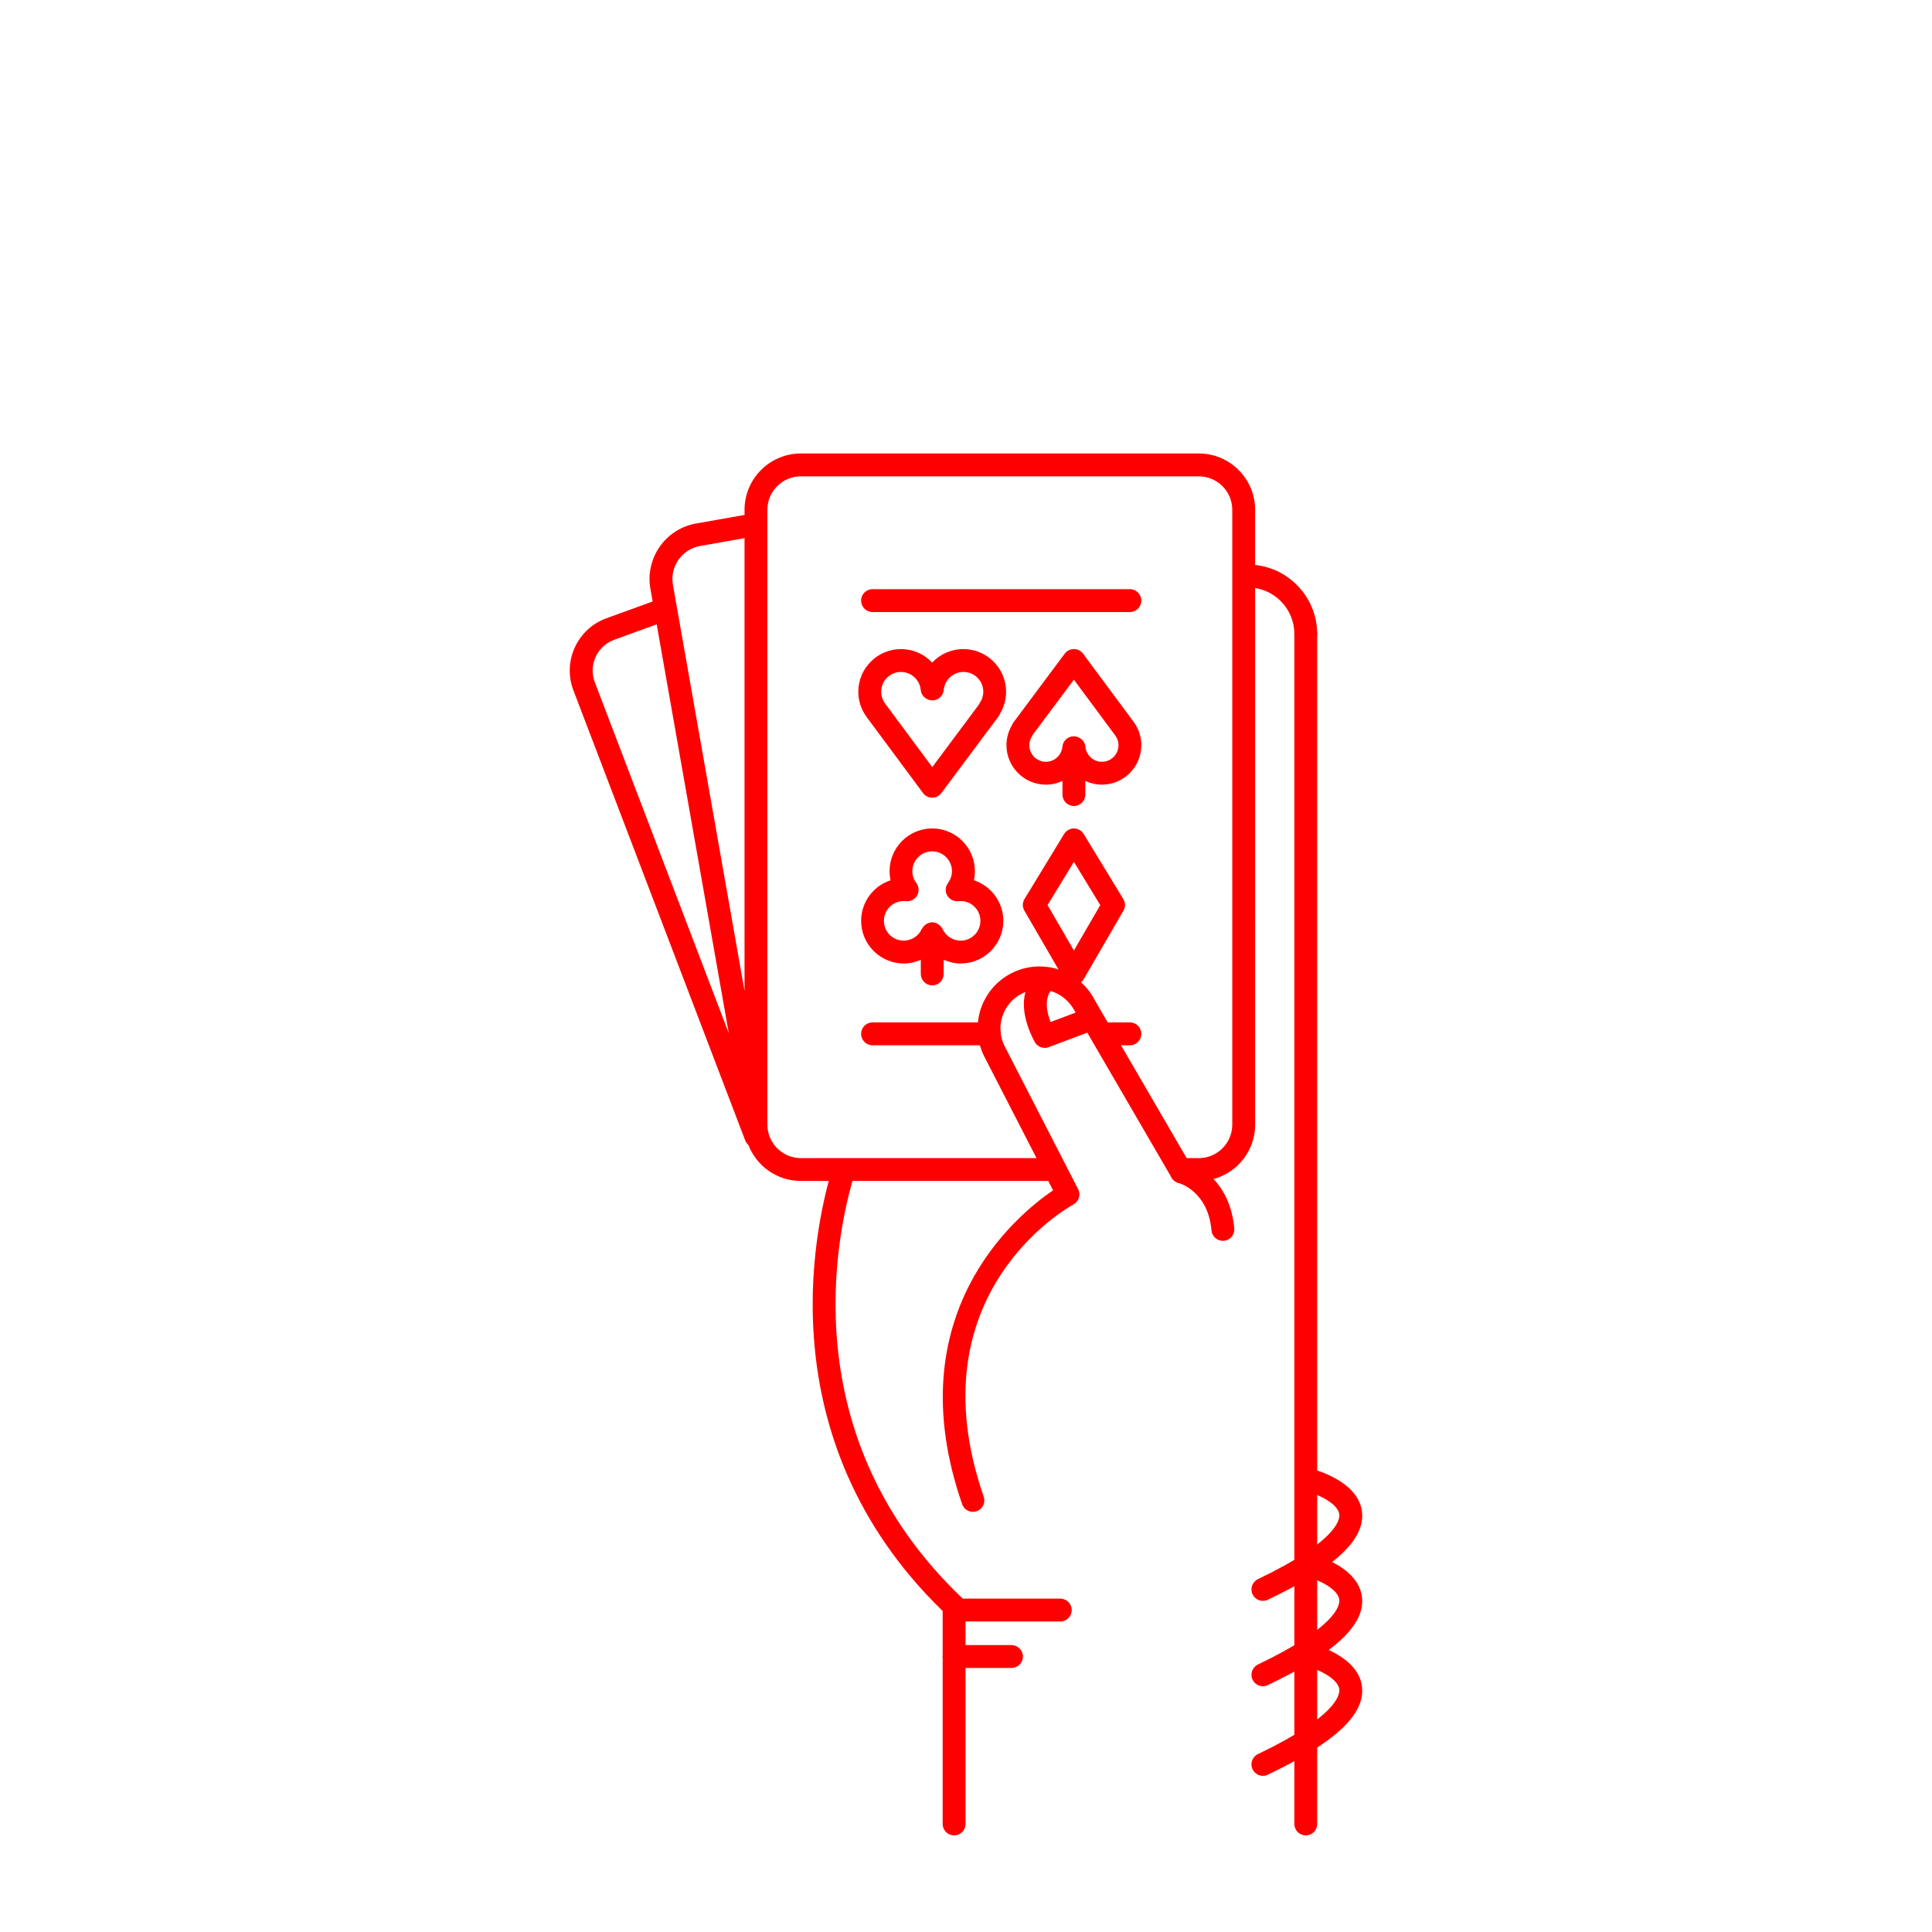
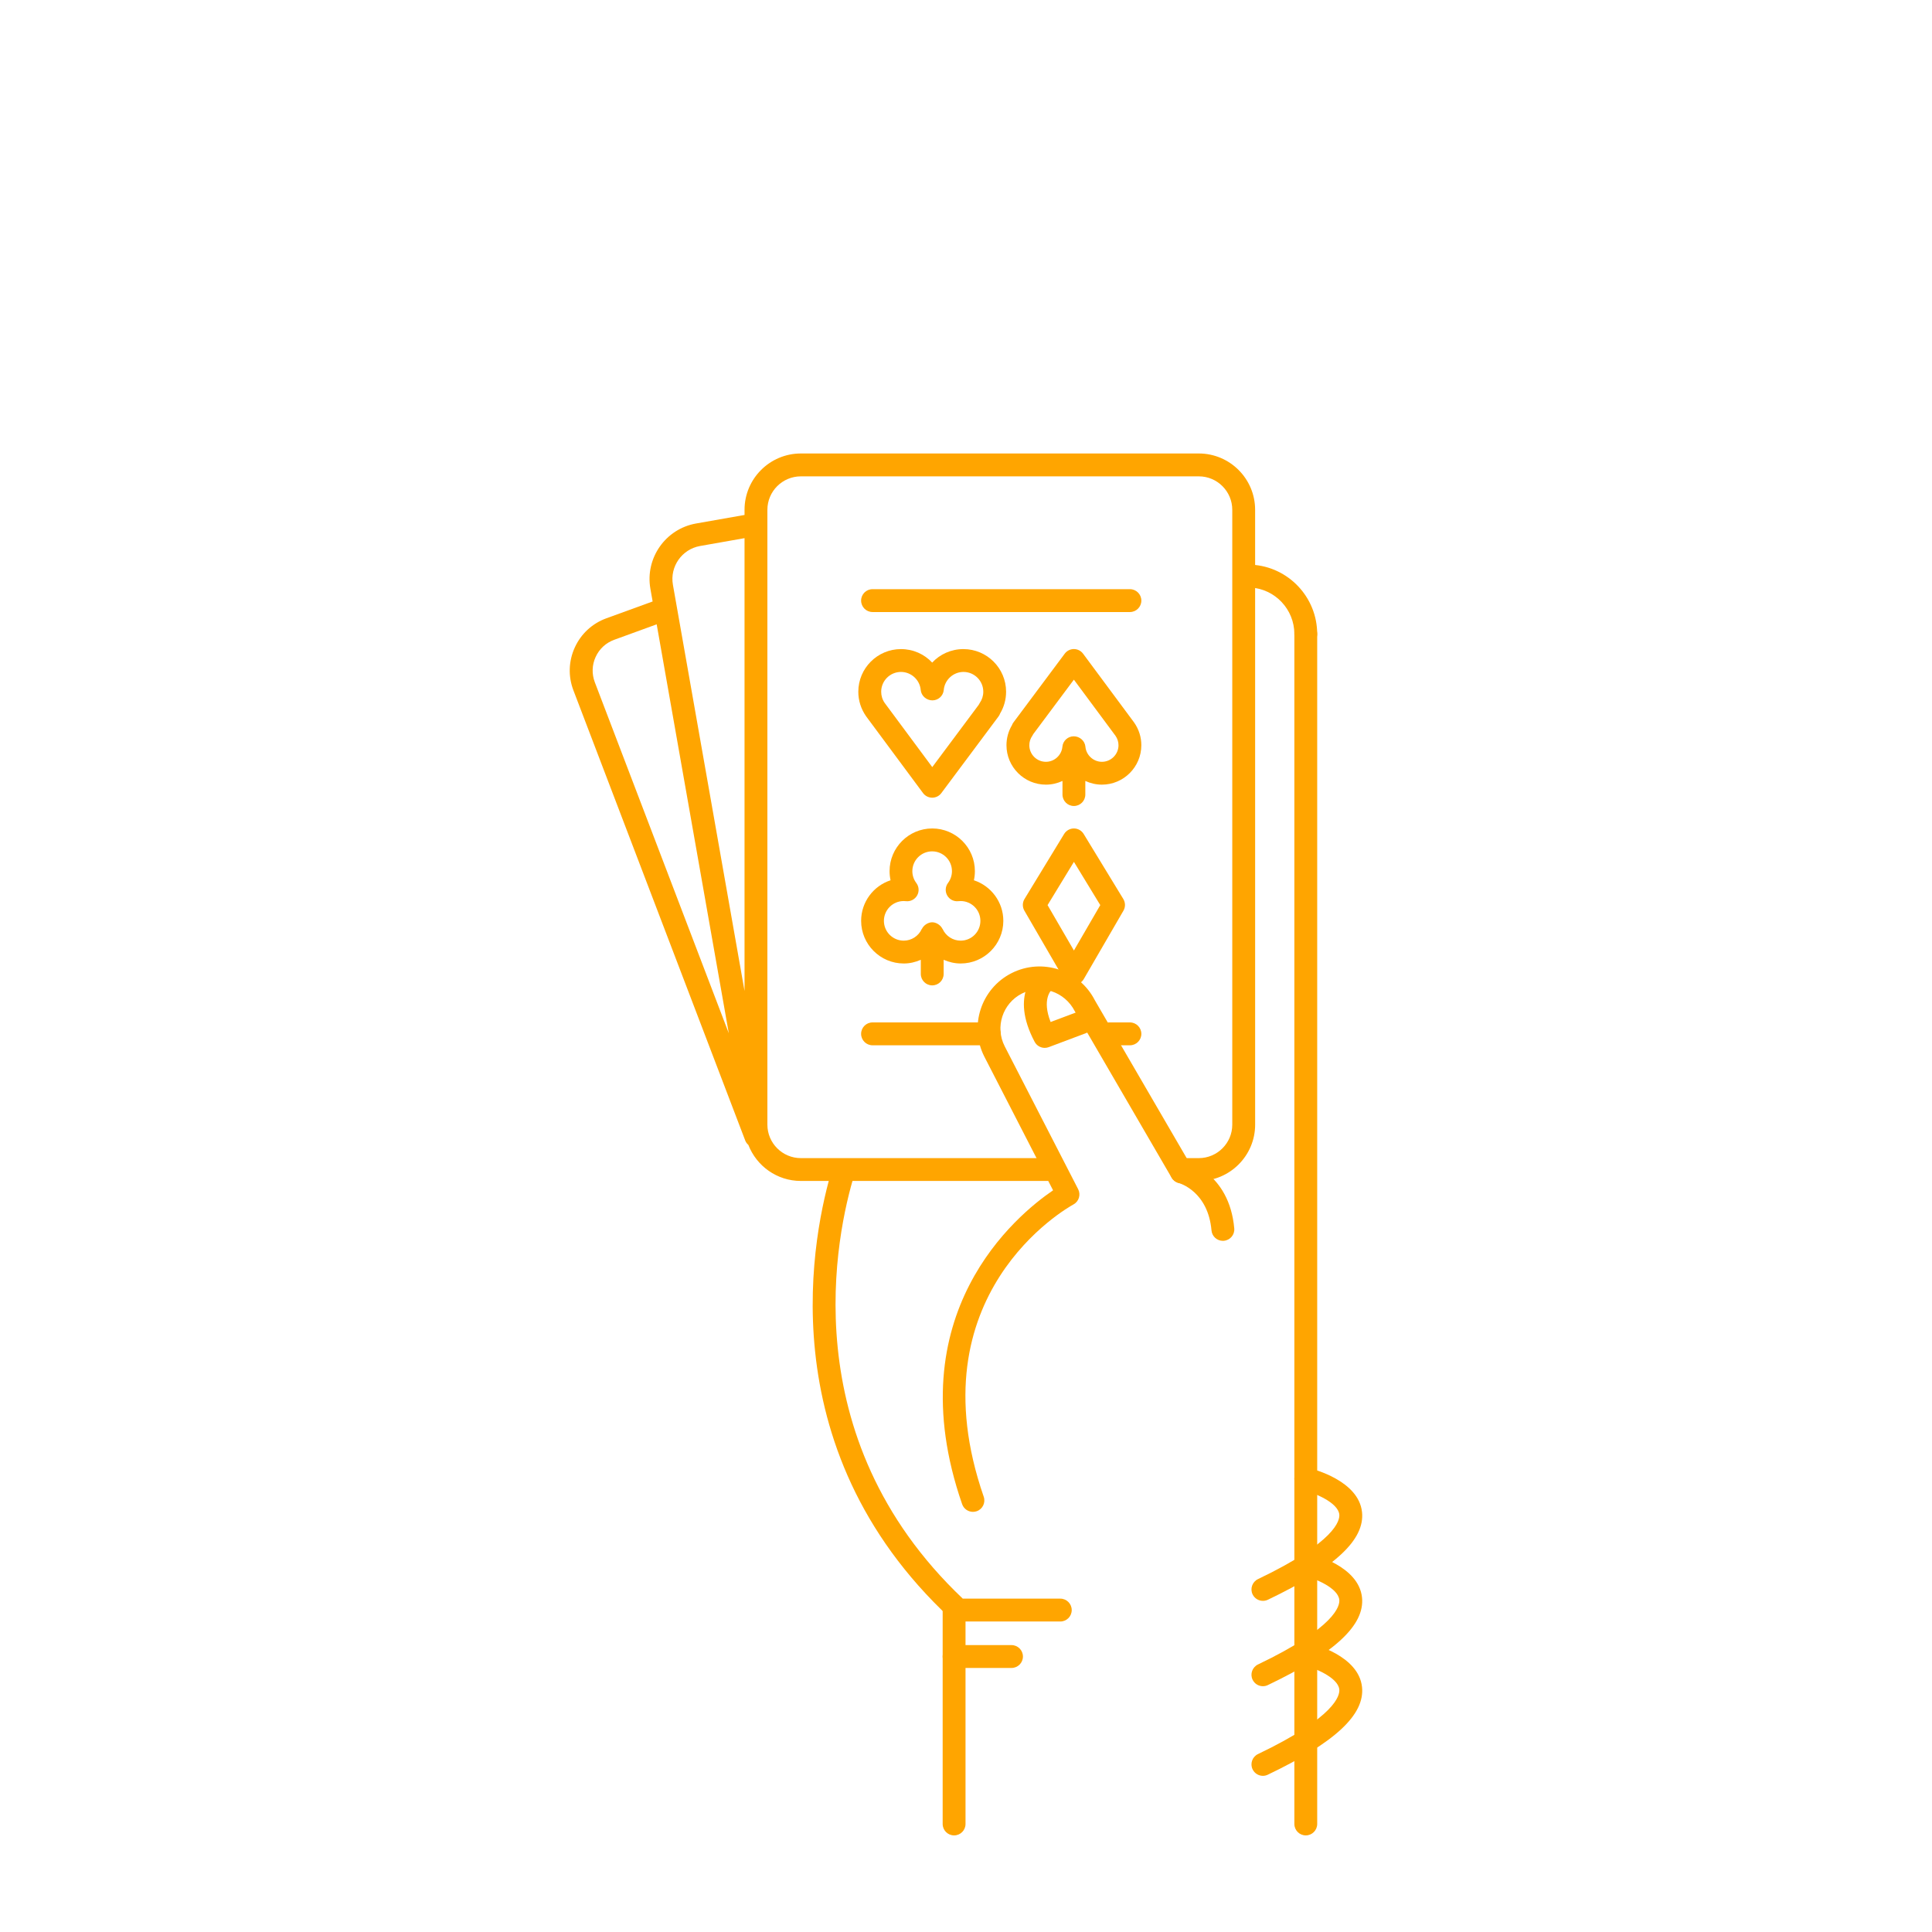
- <svg xmlns="http://www.w3.org/2000/svg" version="1.1" x="0px" y="0px" viewBox="0 0 100 100" enable-background="new 0 0 100 100" xml:space="preserve" style="fill:red">
+ <svg xmlns="http://www.w3.org/2000/svg" version="1.1" x="0px" y="0px" viewBox="0 0 100 100" enable-background="new 0 0 100 100" xml:space="preserve" style="fill:orange">
  <path d="M67.587,33.405c-0.326,0-0.591-0.265-0.591-0.591c-0.002-1.274-0.998-2.33-2.269-2.404  c-0.326-0.019-0.575-0.299-0.556-0.625c0.019-0.326,0.295-0.579,0.625-0.556c1.894,0.11,3.379,1.684,3.382,3.583  C68.179,33.139,67.915,33.405,67.587,33.405L67.587,33.405z" />
  <path d="M63.296,64.226c-0.303,0-0.562-0.232-0.589-0.539c-0.179-2.02-1.642-2.44-1.704-2.457  c-0.313-0.085-0.502-0.407-0.42-0.721c0.082-0.313,0.399-0.504,0.713-0.425c0.095,0.023,2.333,0.617,2.589,3.498  c0.029,0.325-0.211,0.612-0.537,0.641C63.332,64.226,63.313,64.226,63.296,64.226z" />
  <path d="M68.178,32.814c0-0.327-0.265-0.592-0.591-0.592s-0.591,0.265-0.591,0.592l0,61.594  c0,0.327,0.265,0.592,0.591,0.592c0.327,0,0.591-0.265,0.591-0.592L68.178,32.814z" />
  <path d="M49.384,95c-0.327,0-0.592-0.265-0.592-0.592V83.336c0-0.327,0.265-0.591,0.592-0.591  c0.326,0,0.591,0.265,0.591,0.591v11.072C49.976,94.735,49.71,95,49.384,95z" />
  <path d="M52.355,86.333h-2.971c-0.327,0-0.592-0.265-0.592-0.592c0-0.327,0.265-0.591,0.592-0.591h2.971  c0.327,0,0.592,0.265,0.592,0.591C52.947,86.068,52.682,86.333,52.355,86.333z" />
  <path d="M65.368,82.86c-0.221,0-0.432-0.124-0.534-0.336c-0.141-0.294-0.016-0.647,0.278-0.789  c4.033-1.928,4.242-3.049,4.21-3.347c-0.067-0.625-1.314-1.127-1.872-1.259c-0.318-0.075-0.515-0.395-0.439-0.712  c0.076-0.317,0.396-0.515,0.712-0.438c0.266,0.063,2.602,0.665,2.775,2.285c0.153,1.434-1.397,2.876-4.876,4.54  C65.541,82.842,65.454,82.86,65.368,82.86z" />
  <path d="M65.368,87.278c-0.221,0-0.432-0.124-0.534-0.336c-0.141-0.294-0.016-0.647,0.278-0.789  c4.031-1.927,4.242-3.048,4.21-3.346c-0.066-0.627-1.291-1.12-1.874-1.261c-0.317-0.076-0.513-0.396-0.437-0.713  c0.076-0.317,0.393-0.513,0.711-0.438c0.266,0.063,2.602,0.664,2.775,2.285c0.153,1.434-1.396,2.876-4.876,4.541  C65.541,87.26,65.454,87.278,65.368,87.278z" />
  <path d="M65.368,91.917c-0.221,0-0.432-0.125-0.534-0.337c-0.141-0.294-0.016-0.647,0.278-0.789  c4.033-1.928,4.242-3.049,4.21-3.347c-0.067-0.625-1.314-1.127-1.872-1.26c-0.318-0.075-0.515-0.394-0.439-0.712  c0.076-0.317,0.396-0.514,0.712-0.438c0.266,0.063,2.602,0.664,2.775,2.285c0.153,1.433-1.397,2.875-4.876,4.539  C65.541,91.897,65.454,91.917,65.368,91.917z" />
  <path d="M64.965,26.388c0-1.608-1.308-2.916-2.916-2.916H41.453c-1.608,0-2.916,1.308-2.916,2.916v0.266  l-2.508,0.442c-1.583,0.279-2.644,1.794-2.365,3.377l0.116,0.659l-2.394,0.871c-0.73,0.266-1.311,0.802-1.634,1.508  c-0.323,0.708-0.349,1.498-0.071,2.224l8.894,23.303c0.035,0.09,0.093,0.162,0.16,0.223c0.423,1.089,1.479,1.865,2.717,1.865h12.778  c0.327,0,0.591-0.264,0.591-0.591c0-0.327-0.265-0.591-0.591-0.591H41.453c-0.956,0-1.733-0.777-1.733-1.732V26.388  c0-0.956,0.777-1.732,1.733-1.732H62.05c0.955,0,1.732,0.777,1.732,1.732l0,31.824c0,0.956-0.777,1.732-1.732,1.732h-1.049  l1.049,1.183c1.607,0,2.916-1.308,2.916-2.915L64.965,26.388z M36.235,28.261l2.302-0.406v23.438L34.83,30.268  C34.664,29.328,35.295,28.427,36.235,28.261z M30.83,34.004c0.19-0.417,0.532-0.732,0.963-0.889l2.197-0.8l3.733,21.169  l-6.935-18.17C30.625,34.886,30.639,34.42,30.83,34.004z" />
  <path d="M50.359,78.253c-0.245,0-0.474-0.153-0.559-0.398c-3.417-9.857,2.855-14.986,4.707-16.244l-3.558-6.92  c-0.803-1.58-0.172-3.517,1.405-4.319c1.577-0.802,3.514-0.172,4.317,1.405l4.993,8.584c0.165,0.282,0.069,0.645-0.214,0.809  c-0.282,0.163-0.645,0.068-0.808-0.214l-5.009-8.612c-0.523-1.025-1.747-1.423-2.743-0.916s-1.395,1.73-0.888,2.726l3.803,7.398  c0.147,0.286,0.039,0.637-0.245,0.791c-0.338,0.185-8.27,4.663-4.643,15.126c0.107,0.309-0.056,0.646-0.365,0.752  C50.489,78.243,50.423,78.253,50.359,78.253z" />
  <path d="M54.075,54.238c-0.213,0-0.417-0.116-0.523-0.315c-1.312-2.474,0.104-3.588,0.166-3.635  c0.26-0.197,0.631-0.146,0.828,0.114c0.194,0.256,0.148,0.62-0.102,0.819c-0.041,0.037-0.526,0.505-0.064,1.678l1.415-0.532  c0.306-0.117,0.646,0.039,0.762,0.345c0.115,0.306-0.04,0.646-0.345,0.762L54.283,54.2C54.214,54.226,54.144,54.238,54.075,54.238z" />
  <path d="M54.881,83.929h-5.281c-0.149,0-0.293-0.057-0.403-0.159c-9.559-8.894-7.087-20.111-6.103-23.337  c0.096-0.312,0.426-0.488,0.739-0.392c0.312,0.095,0.488,0.426,0.393,0.738c-0.929,3.041-3.25,13.566,5.607,21.966h5.047  c0.327,0,0.592,0.265,0.592,0.591C55.473,83.664,55.208,83.929,54.881,83.929z" />
  <path d="M55.586,50.969c-0.211,0-0.406-0.113-0.512-0.295l-2.052-3.537c-0.109-0.188-0.106-0.419,0.006-0.605  l2.052-3.367c0.107-0.176,0.299-0.284,0.505-0.284c0.207,0,0.398,0.108,0.505,0.284l2.052,3.367  c0.113,0.186,0.116,0.417,0.007,0.605l-2.052,3.537C55.992,50.856,55.797,50.969,55.586,50.969z M54.222,46.848l1.364,2.35  l1.364-2.35l-1.364-2.238L54.222,46.848z" />
  <path d="M48.251,41.288L48.251,41.288c-0.188,0-0.364-0.089-0.475-0.239l-2.944-3.97  c-0.269-0.386-0.406-0.821-0.406-1.274c0-1.218,0.991-2.208,2.208-2.208c0.638,0,1.213,0.266,1.616,0.699  c0.403-0.433,0.978-0.699,1.617-0.699c1.218,0,2.208,0.991,2.208,2.208c0,0.399-0.106,0.785-0.31,1.126  c-0.019,0.053-0.045,0.104-0.08,0.15l-2.962,3.97C48.614,41.2,48.438,41.288,48.251,41.288z M46.635,34.779  c-0.565,0-1.025,0.459-1.025,1.025c0,0.209,0.063,0.412,0.184,0.584l2.46,3.317l2.403-3.222c0.015-0.033,0.033-0.065,0.054-0.095  c0.12-0.173,0.184-0.375,0.184-0.584c0-0.565-0.46-1.025-1.026-1.025c-0.526,0-0.974,0.41-1.02,0.932  c-0.027,0.306-0.282,0.54-0.589,0.54s-0.577-0.234-0.604-0.54C47.609,35.188,47.161,34.779,46.635,34.779z" />
  <path d="M58.7,37.394l-2.64-3.559c-0.111-0.15-0.287-0.239-0.474-0.24h-0.001c-0.187,0-0.362,0.088-0.474,0.238  l-2.655,3.559c-0.034,0.045-0.06,0.094-0.078,0.145c-0.186,0.313-0.283,0.669-0.283,1.035c0,1.125,0.916,2.041,2.041,2.041  c0.308,0,0.596-0.071,0.858-0.191v0.705c0,0.327,0.265,0.591,0.591,0.591s0.591-0.265,0.591-0.591v-0.705  c0.262,0.12,0.55,0.191,0.858,0.191c1.125,0,2.041-0.916,2.041-2.041C59.076,38.155,58.95,37.752,58.7,37.394z M57.035,39.431  c-0.44,0-0.815-0.343-0.854-0.78c-0.027-0.305-0.296-0.54-0.603-0.54s-0.562,0.235-0.589,0.54c-0.039,0.438-0.413,0.78-0.853,0.78  c-0.474,0-0.858-0.385-0.858-0.858c0-0.175,0.053-0.344,0.154-0.487c0.02-0.029,0.037-0.059,0.051-0.09l2.101-2.817l2.155,2.907  c0.101,0.144,0.154,0.312,0.154,0.487C57.893,39.045,57.508,39.431,57.035,39.431z" />
  <path d="M50.409,45.563c0.034-0.154,0.051-0.312,0.051-0.474c0-1.218-0.991-2.208-2.208-2.208  s-2.208,0.991-2.208,2.208c0,0.161,0.018,0.32,0.051,0.474c-0.883,0.289-1.523,1.121-1.523,2.099c0,1.218,0.991,2.208,2.208,2.208  c0.31,0,0.607-0.071,0.881-0.191v0.733c0,0.327,0.265,0.591,0.591,0.591c0.327,0,0.591-0.265,0.591-0.591v-0.734  c0.274,0.121,0.571,0.192,0.881,0.192c1.217,0,2.208-0.99,2.208-2.208C51.932,46.684,51.292,45.852,50.409,45.563z M49.724,48.688  c-0.401,0-0.768-0.237-0.934-0.603c-0.003-0.007-0.012-0.01-0.015-0.018c-0.042-0.083-0.103-0.15-0.177-0.205  c-0.02-0.016-0.038-0.028-0.061-0.041c-0.086-0.049-0.18-0.084-0.287-0.084c-0.106,0-0.201,0.036-0.287,0.084  c-0.022,0.013-0.04,0.025-0.061,0.041c-0.074,0.056-0.136,0.124-0.178,0.207c-0.003,0.006-0.011,0.009-0.014,0.016  c-0.166,0.366-0.532,0.603-0.934,0.603c-0.565,0-1.025-0.459-1.025-1.025s0.46-1.025,1.025-1.025c0.04,0,0.079,0.003,0.118,0.007  c0.233,0.026,0.46-0.092,0.576-0.296c0.116-0.205,0.1-0.458-0.042-0.646c-0.134-0.178-0.205-0.39-0.205-0.612  c0-0.565,0.46-1.025,1.025-1.025s1.025,0.459,1.025,1.025c0,0.222-0.071,0.434-0.205,0.612c-0.141,0.188-0.157,0.442-0.041,0.646  c0.115,0.204,0.34,0.322,0.575,0.296c0.039-0.003,0.078-0.007,0.118-0.007c0.565,0,1.025,0.459,1.025,1.025  S50.289,48.688,49.724,48.688z" />
  <path d="M58.484,31.679H45.163c-0.327,0-0.592-0.265-0.592-0.592s0.265-0.592,0.592-0.592h13.321  c0.327,0,0.592,0.265,0.592,0.592S58.811,31.679,58.484,31.679z" />
  <path d="M58.484,54.104h-1.079c-0.327,0-0.591-0.265-0.591-0.592c0-0.327,0.265-0.592,0.591-0.592h1.079  c0.327,0,0.592,0.265,0.592,0.592C59.076,53.839,58.811,54.104,58.484,54.104z" />
  <path d="M51.208,54.104h-6.045c-0.327,0-0.592-0.265-0.592-0.592c0-0.327,0.265-0.592,0.592-0.592h6.045  c0.327,0,0.591,0.265,0.591,0.592C51.799,53.839,51.535,54.104,51.208,54.104z" />
</svg>
